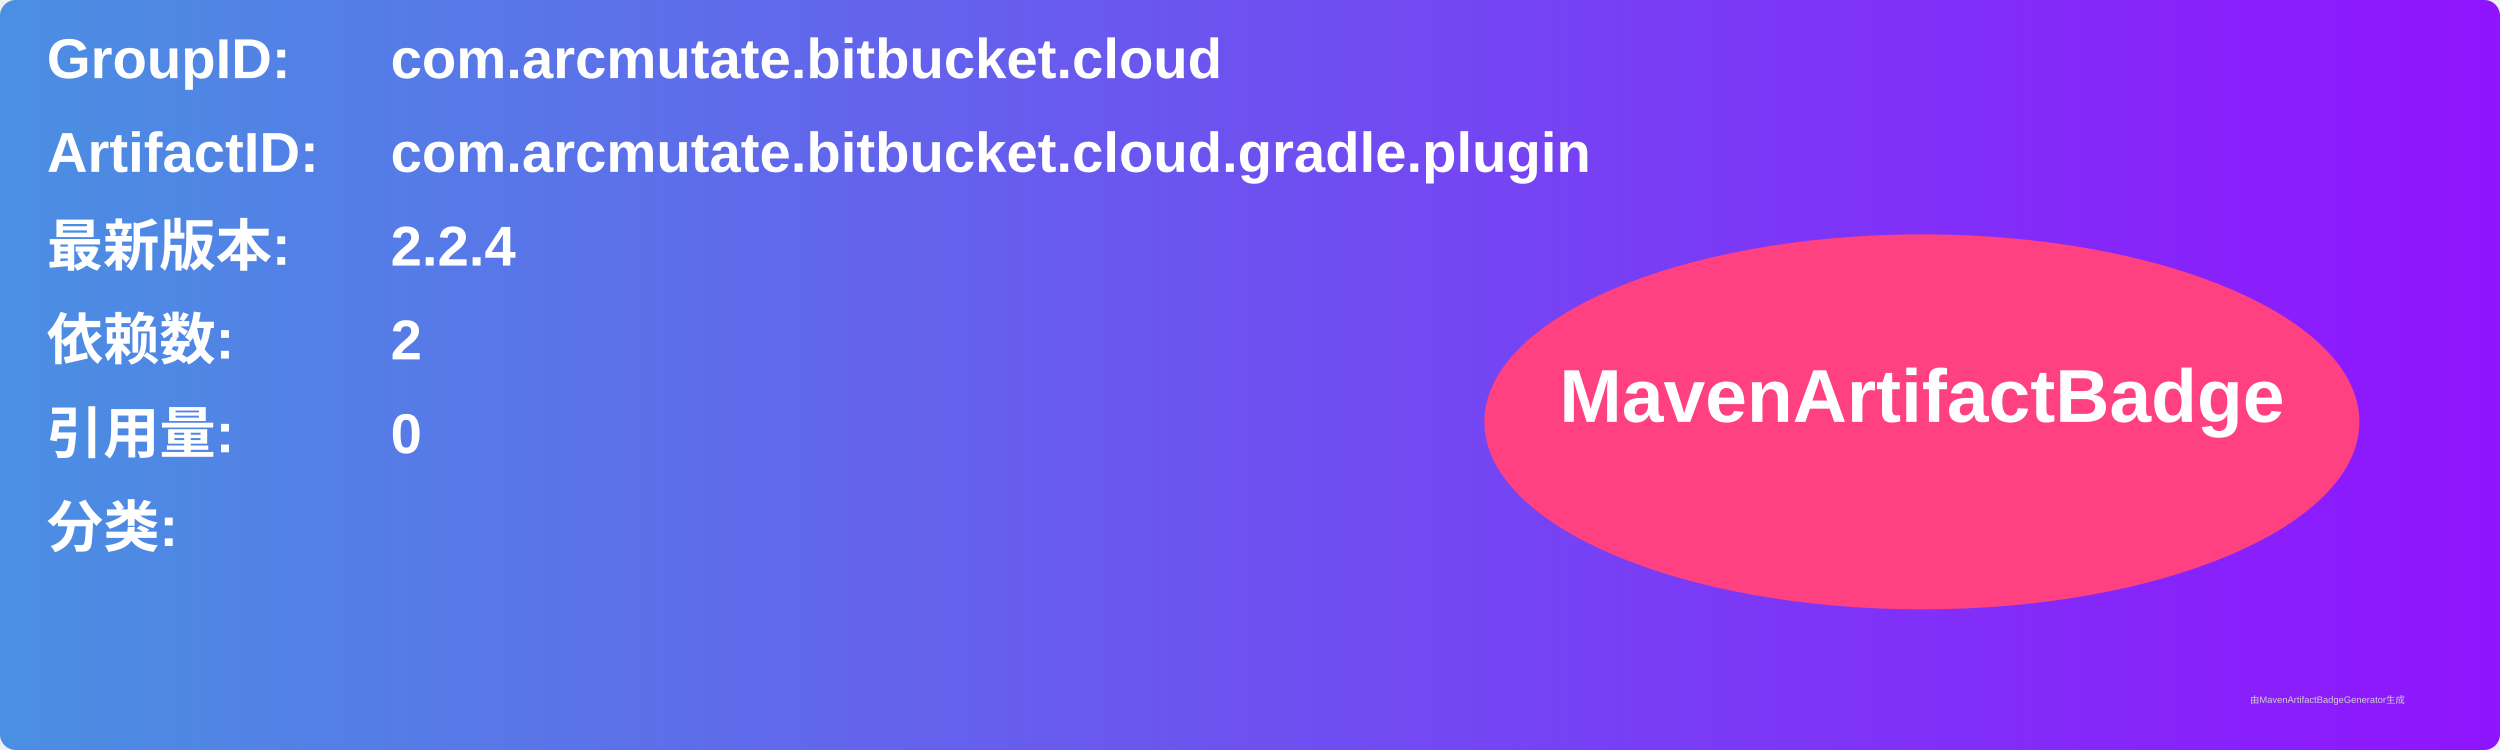
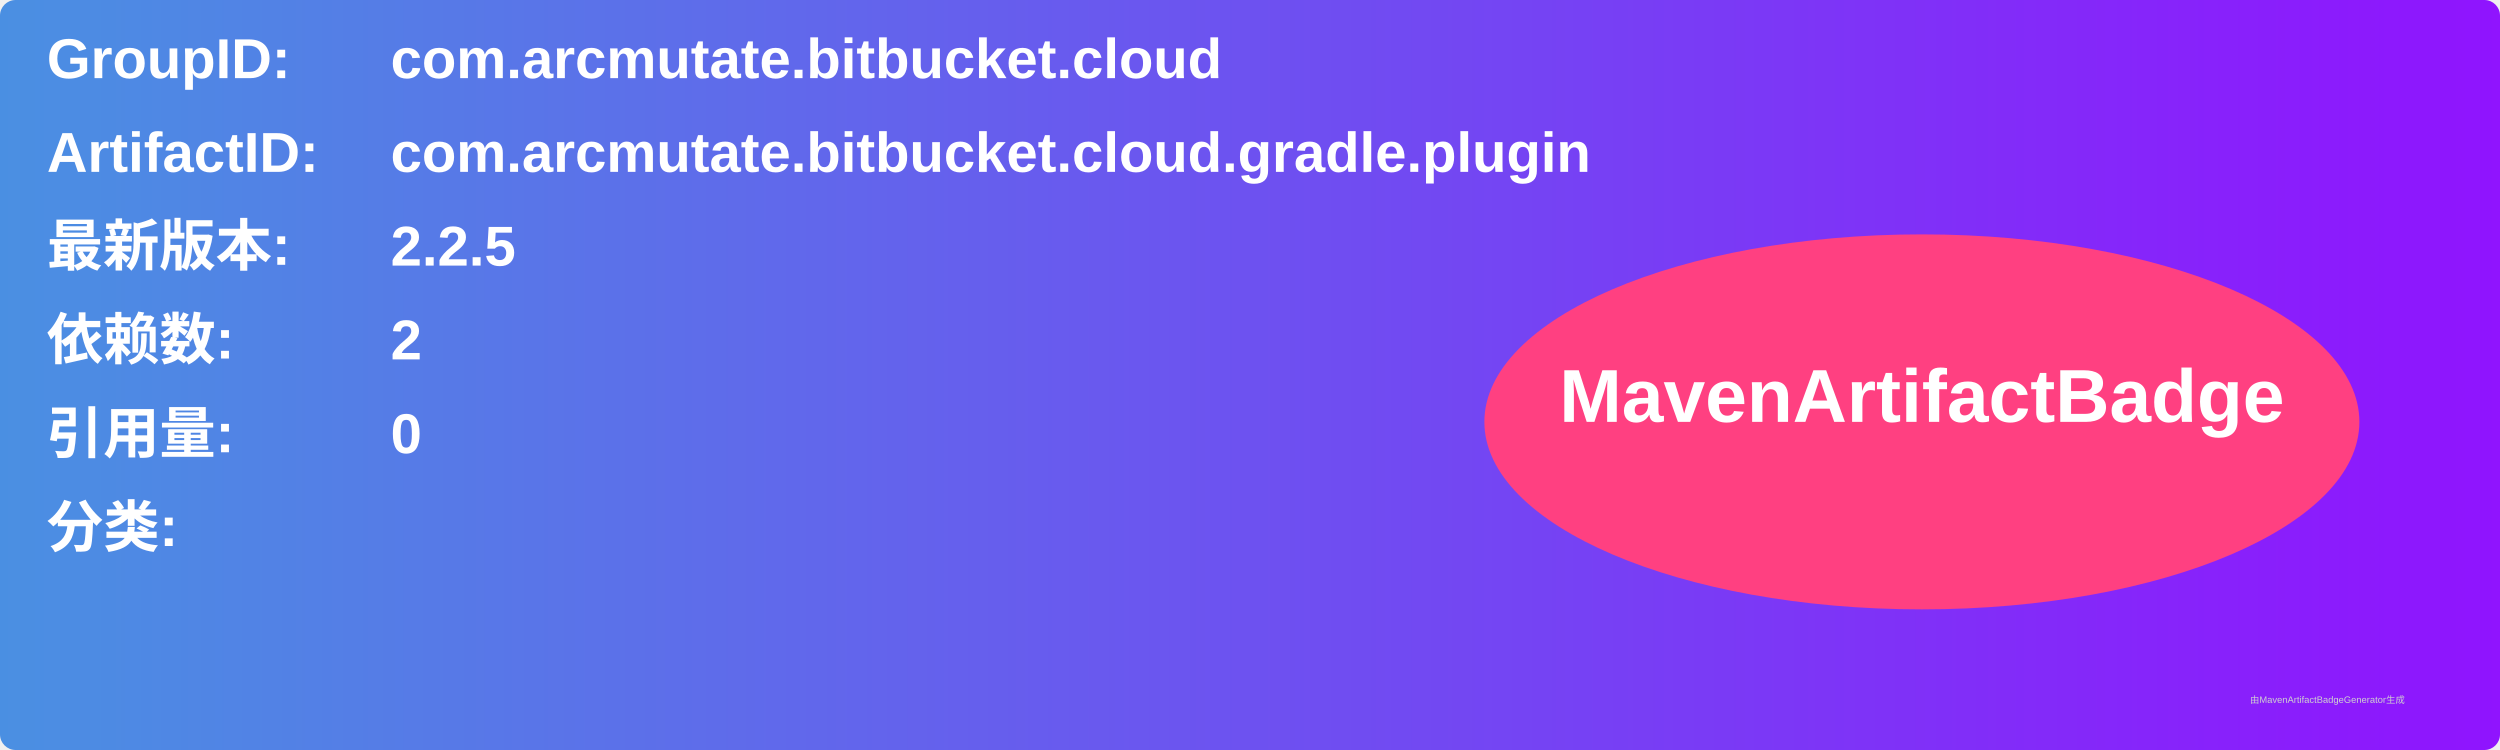
<svg xmlns="http://www.w3.org/2000/svg" width="800" height="240" viewBox="0 0 800 240">
  <linearGradient id="grad" x1="0%" y1="0%" x2="100%" y2="0%">
    <stop offset="0%" stop-color="#4a90e2" />
    <stop offset="100%" stop-color="#9013fe" />
  </linearGradient>
  <rect width="100%" height="100%" rx="5" ry="5" fill="url(#grad)" />
  <g transform="translate(15, 15)">
    <text x="0" y="10" font-family="Arial" font-size="18" fill="white" font-weight="bold" width="260">GroupID:</text>
    <text x="110" y="10" font-family="Arial" font-size="18" fill="white" font-weight="bold" width="460">com.arcmutate.bitbucket.cloud</text>
    <text x="0" y="40" font-family="Arial" font-size="18" fill="white" font-weight="bold" width="260">ArtifactID:</text>
    <text x="110" y="40" font-family="Arial" font-size="18" fill="white" font-weight="bold" width="460">com.arcmutate.bitbucket.cloud.gradle.plugin</text>
    <text x="0" y="70" font-family="Arial" font-size="18" fill="white" font-weight="bold">最新版本:</text>
    <text x="110" y="70" font-family="Arial" font-size="18" fill="white" font-weight="bold">
-       <tspan font-weight="bold">2.2.4</tspan>
+       <tspan font-weight="bold">2.2.5</tspan>
    </text>
    <text x="0" y="100" font-family="Arial" font-size="18" fill="white" font-weight="bold">依赖数: </text>
    <text x="110" y="100" font-family="Arial" font-size="18" fill="white">
      <tspan font-weight="bold">2</tspan>
    </text>
    <text x="0" y="130" font-family="Arial" font-size="18" fill="white" font-weight="bold">引用量: </text>
    <text x="110" y="130" font-family="Arial" font-size="18" fill="white">
      <tspan font-weight="bold">0</tspan>
    </text>
    <text x="0" y="160" font-family="Arial" font-size="18" fill="white" font-weight="bold">分类:</text>
    <text x="10" y="190" font-family="Arial" font-size="10" fill="white">
      <tspan font-weight="bold" />
    </text>
    <ellipse cx="600" cy="120" rx="140" ry="60" fill="#ff4081" />
    <text x="600" y="120" text-anchor="middle" font-family="Arial" font-size="24" fill="white" font-weight="bold">MavenArtifactBadge</text>
  </g>
  <text x="720" y="225" font-family="Arial" font-size="3" fill="#d0d0d0">由MavenArtifactBadgeGenerator生成</text>
</svg>
